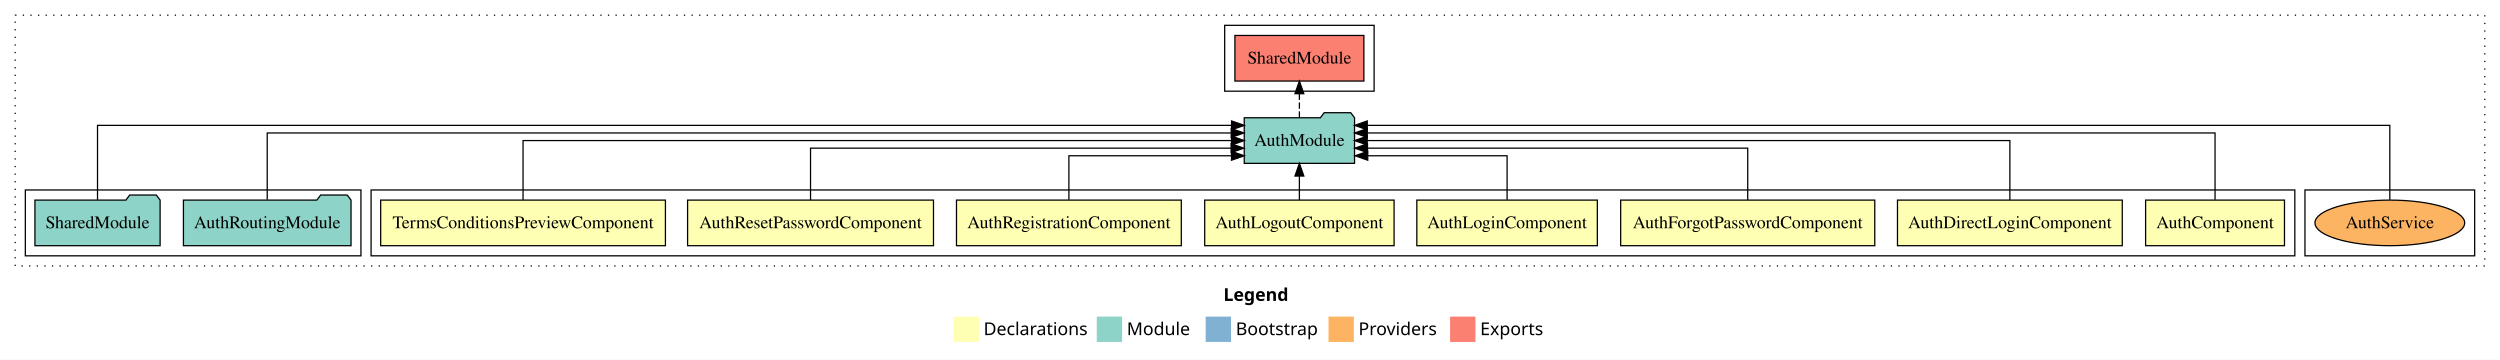
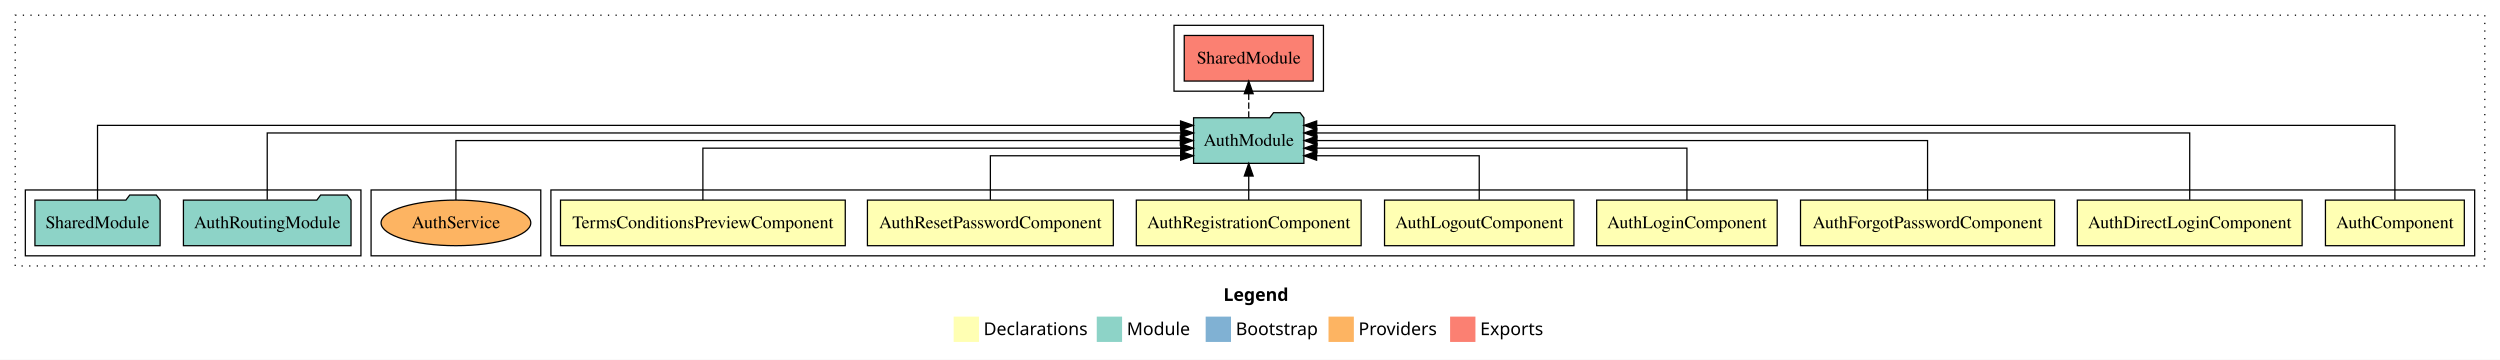
<svg xmlns="http://www.w3.org/2000/svg" width="1974pt" height="284pt" viewBox="0.00 0.00 1974.00 284.00">
  <g id="graph0" class="graph" transform="scale(1 1) rotate(0) translate(4 280)">
    <polygon fill="white" stroke="transparent" points="-4,4 -4,-280 1970,-280 1970,4 -4,4" />
    <text text-anchor="start" x="962.01" y="-42.4" font-family="sans-serif" font-weight="bold" font-size="14.00">Legend</text>
    <polygon fill="#ffffb3" stroke="transparent" points="749,-10 749,-30 769,-30 769,-10 749,-10" />
    <text text-anchor="start" x="772.63" y="-15.4" font-family="sans-serif" font-size="14.00">  Declarations</text>
    <polygon fill="#8dd3c7" stroke="transparent" points="862,-10 862,-30 882,-30 882,-10 862,-10" />
    <text text-anchor="start" x="885.73" y="-15.4" font-family="sans-serif" font-size="14.00">  Module</text>
    <polygon fill="#80b1d3" stroke="transparent" points="948,-10 948,-30 968,-30 968,-10 948,-10" />
    <text text-anchor="start" x="971.78" y="-15.4" font-family="sans-serif" font-size="14.00">  Bootstrap</text>
    <polygon fill="#fdb462" stroke="transparent" points="1045,-10 1045,-30 1065,-30 1065,-10 1045,-10" />
    <text text-anchor="start" x="1068.67" y="-15.4" font-family="sans-serif" font-size="14.00">  Providers</text>
    <polygon fill="#fb8072" stroke="transparent" points="1141,-10 1141,-30 1161,-30 1161,-10 1141,-10" />
    <text text-anchor="start" x="1164.73" y="-15.4" font-family="sans-serif" font-size="14.00">  Exports</text>
    <g id="clust1" class="cluster">
      <polygon fill="none" stroke="black" stroke-dasharray="1,5" points="8,-70 8,-268 1958,-268 1958,-70 8,-70" />
    </g>
+     <g id="clust2" class="cluster">
+       <polygon fill="none" stroke="black" points="431,-78 431,-130 1950,-130 1950,-78 431,-78" />
+     </g>
    <g id="clust14" class="cluster">
-       <polygon fill="none" stroke="black" points="1816,-78 1816,-130 1950,-130 1950,-78 1816,-78" />
-     </g>
-     <g id="clust2" class="cluster">
-       <polygon fill="none" stroke="black" points="289,-78 289,-130 1808,-130 1808,-78 289,-78" />
+       <polygon fill="none" stroke="black" points="289,-78 289,-130 423,-130 423,-78 289,-78" />
    </g>
    <g id="clust11" class="cluster">
      <polygon fill="none" stroke="black" points="16,-78 16,-130 281,-130 281,-78 16,-78" />
    </g>
    <g id="clust12" class="cluster">
-       <polygon fill="none" stroke="black" points="963,-208 963,-260 1081,-260 1081,-208 963,-208" />
+       <polygon fill="none" stroke="black" points="923,-208 923,-260 1041,-260 1041,-208 923,-208" />
    </g>
    <g id="node1" class="node">
-       <polygon fill="#ffffb3" stroke="black" points="1799.83,-122 1690.17,-122 1690.17,-86 1799.83,-86 1799.83,-122" />
-       <text text-anchor="middle" x="1745" y="-99.8" font-family="Times,serif" font-size="14.00">AuthComponent</text>
+       <polygon fill="#ffffb3" stroke="black" points="1941.83,-122 1832.17,-122 1832.17,-86 1941.83,-86 1941.83,-122" />
+       <text text-anchor="middle" x="1887" y="-99.8" font-family="Times,serif" font-size="14.00">AuthComponent</text>
    </g>
    <g id="node9" class="node">
-       <polygon fill="#8dd3c7" stroke="black" points="1065.55,-187 1062.55,-191 1041.55,-191 1038.55,-187 978.45,-187 978.45,-151 1065.55,-151 1065.55,-187" />
-       <text text-anchor="middle" x="1022" y="-164.8" font-family="Times,serif" font-size="14.00">AuthModule</text>
+       <polygon fill="#8dd3c7" stroke="black" points="1025.55,-187 1022.55,-191 1001.55,-191 998.55,-187 938.45,-187 938.45,-151 1025.55,-151 1025.55,-187" />
+       <text text-anchor="middle" x="982" y="-164.8" font-family="Times,serif" font-size="14.00">AuthModule</text>
    </g>
    <g id="edge1" class="edge">
-       <path fill="none" stroke="black" d="M1745,-122.28C1745,-143.32 1745,-175 1745,-175 1745,-175 1075.6,-175 1075.6,-175" />
-       <polygon fill="black" stroke="black" points="1075.6,-171.5 1065.6,-175 1075.6,-178.5 1075.6,-171.5" />
+       <path fill="none" stroke="black" d="M1887,-122.25C1887,-145.02 1887,-181 1887,-181 1887,-181 1035.65,-181 1035.65,-181" />
+       <polygon fill="black" stroke="black" points="1035.65,-177.5 1025.65,-181 1035.65,-184.5 1035.65,-177.5" />
    </g>
    <g id="node2" class="node">
-       <polygon fill="#ffffb3" stroke="black" points="1671.75,-122 1494.25,-122 1494.25,-86 1671.75,-86 1671.75,-122" />
-       <text text-anchor="middle" x="1583" y="-99.8" font-family="Times,serif" font-size="14.00">AuthDirectLoginComponent</text>
+       <polygon fill="#ffffb3" stroke="black" points="1813.75,-122 1636.25,-122 1636.25,-86 1813.75,-86 1813.75,-122" />
+       <text text-anchor="middle" x="1725" y="-99.8" font-family="Times,serif" font-size="14.00">AuthDirectLoginComponent</text>
    </g>
    <g id="edge2" class="edge">
-       <path fill="none" stroke="black" d="M1583,-122.11C1583,-141.34 1583,-169 1583,-169 1583,-169 1075.55,-169 1075.55,-169" />
-       <polygon fill="black" stroke="black" points="1075.55,-165.5 1065.55,-169 1075.55,-172.5 1075.55,-165.5" />
+       <path fill="none" stroke="black" d="M1725,-122.28C1725,-143.32 1725,-175 1725,-175 1725,-175 1035.7,-175 1035.7,-175" />
+       <polygon fill="black" stroke="black" points="1035.7,-171.5 1025.7,-175 1035.7,-178.5 1035.7,-171.5" />
    </g>
    <g id="node3" class="node">
-       <polygon fill="#ffffb3" stroke="black" points="1476.32,-122 1275.68,-122 1275.68,-86 1476.32,-86 1476.32,-122" />
-       <text text-anchor="middle" x="1376" y="-99.8" font-family="Times,serif" font-size="14.00">AuthForgotPasswordComponent</text>
+       <polygon fill="#ffffb3" stroke="black" points="1618.32,-122 1417.68,-122 1417.68,-86 1618.32,-86 1618.32,-122" />
+       <text text-anchor="middle" x="1518" y="-99.8" font-family="Times,serif" font-size="14.00">AuthForgotPasswordComponent</text>
    </g>
    <g id="edge3" class="edge">
-       <path fill="none" stroke="black" d="M1376,-122.02C1376,-139.37 1376,-163 1376,-163 1376,-163 1075.76,-163 1075.76,-163" />
-       <polygon fill="black" stroke="black" points="1075.76,-159.5 1065.76,-163 1075.76,-166.5 1075.76,-159.5" />
+       <path fill="none" stroke="black" d="M1518,-122.11C1518,-141.34 1518,-169 1518,-169 1518,-169 1035.86,-169 1035.86,-169" />
+       <polygon fill="black" stroke="black" points="1035.86,-165.5 1025.86,-169 1035.86,-172.5 1035.86,-165.5" />
    </g>
    <g id="node4" class="node">
-       <polygon fill="#ffffb3" stroke="black" points="1257.27,-122 1114.73,-122 1114.73,-86 1257.27,-86 1257.27,-122" />
-       <text text-anchor="middle" x="1186" y="-99.8" font-family="Times,serif" font-size="14.00">AuthLoginComponent</text>
+       <polygon fill="#ffffb3" stroke="black" points="1399.27,-122 1256.73,-122 1256.73,-86 1399.27,-86 1399.27,-122" />
+       <text text-anchor="middle" x="1328" y="-99.8" font-family="Times,serif" font-size="14.00">AuthLoginComponent</text>
    </g>
    <g id="edge4" class="edge">
-       <path fill="none" stroke="black" d="M1186,-122.24C1186,-137.57 1186,-157 1186,-157 1186,-157 1075.95,-157 1075.95,-157" />
-       <polygon fill="black" stroke="black" points="1075.95,-153.5 1065.95,-157 1075.95,-160.5 1075.95,-153.5" />
+       <path fill="none" stroke="black" d="M1328,-122.02C1328,-139.37 1328,-163 1328,-163 1328,-163 1035.82,-163 1035.82,-163" />
+       <polygon fill="black" stroke="black" points="1035.82,-159.5 1025.82,-163 1035.82,-166.5 1035.82,-159.5" />
    </g>
    <g id="node5" class="node">
-       <polygon fill="#ffffb3" stroke="black" points="1096.77,-122 947.23,-122 947.23,-86 1096.77,-86 1096.77,-122" />
-       <text text-anchor="middle" x="1022" y="-99.8" font-family="Times,serif" font-size="14.00">AuthLogoutComponent</text>
+       <polygon fill="#ffffb3" stroke="black" points="1238.77,-122 1089.23,-122 1089.23,-86 1238.77,-86 1238.77,-122" />
+       <text text-anchor="middle" x="1164" y="-99.8" font-family="Times,serif" font-size="14.00">AuthLogoutComponent</text>
    </g>
    <g id="edge5" class="edge">
-       <path fill="none" stroke="black" d="M1022,-122.11C1022,-122.11 1022,-140.99 1022,-140.99" />
-       <polygon fill="black" stroke="black" points="1018.5,-140.99 1022,-150.99 1025.5,-140.99 1018.5,-140.99" />
+       <path fill="none" stroke="black" d="M1164,-122.24C1164,-137.57 1164,-157 1164,-157 1164,-157 1035.59,-157 1035.59,-157" />
+       <polygon fill="black" stroke="black" points="1035.59,-153.5 1025.59,-157 1035.59,-160.5 1035.59,-153.5" />
    </g>
    <g id="node6" class="node">
-       <polygon fill="#ffffb3" stroke="black" points="928.76,-122 751.24,-122 751.24,-86 928.76,-86 928.76,-122" />
-       <text text-anchor="middle" x="840" y="-99.8" font-family="Times,serif" font-size="14.00">AuthRegistrationComponent</text>
+       <polygon fill="#ffffb3" stroke="black" points="1070.76,-122 893.24,-122 893.24,-86 1070.76,-86 1070.76,-122" />
+       <text text-anchor="middle" x="982" y="-99.8" font-family="Times,serif" font-size="14.00">AuthRegistrationComponent</text>
    </g>
    <g id="edge6" class="edge">
-       <path fill="none" stroke="black" d="M840,-122.24C840,-137.57 840,-157 840,-157 840,-157 968.41,-157 968.41,-157" />
-       <polygon fill="black" stroke="black" points="968.41,-160.5 978.41,-157 968.41,-153.5 968.41,-160.5" />
+       <path fill="none" stroke="black" d="M982,-122.11C982,-122.11 982,-140.99 982,-140.99" />
+       <polygon fill="black" stroke="black" points="978.5,-140.99 982,-150.99 985.5,-140.99 978.5,-140.99" />
    </g>
    <g id="node7" class="node">
-       <polygon fill="#ffffb3" stroke="black" points="733.08,-122 538.92,-122 538.92,-86 733.08,-86 733.08,-122" />
-       <text text-anchor="middle" x="636" y="-99.8" font-family="Times,serif" font-size="14.00">AuthResetPasswordComponent</text>
+       <polygon fill="#ffffb3" stroke="black" points="875.08,-122 680.92,-122 680.92,-86 875.08,-86 875.08,-122" />
+       <text text-anchor="middle" x="778" y="-99.8" font-family="Times,serif" font-size="14.00">AuthResetPasswordComponent</text>
    </g>
    <g id="edge7" class="edge">
-       <path fill="none" stroke="black" d="M636,-122.02C636,-139.37 636,-163 636,-163 636,-163 968.1,-163 968.1,-163" />
-       <polygon fill="black" stroke="black" points="968.1,-166.5 978.1,-163 968.1,-159.5 968.1,-166.5" />
+       <path fill="none" stroke="black" d="M778,-122.24C778,-137.57 778,-157 778,-157 778,-157 928.24,-157 928.24,-157" />
+       <polygon fill="black" stroke="black" points="928.24,-160.5 938.24,-157 928.24,-153.5 928.24,-160.5" />
    </g>
    <g id="node8" class="node">
-       <polygon fill="#ffffb3" stroke="black" points="521.42,-122 296.58,-122 296.58,-86 521.42,-86 521.42,-122" />
-       <text text-anchor="middle" x="409" y="-99.8" font-family="Times,serif" font-size="14.00">TermsConditionsPreviewComponent</text>
+       <polygon fill="#ffffb3" stroke="black" points="663.42,-122 438.58,-122 438.58,-86 663.42,-86 663.42,-122" />
+       <text text-anchor="middle" x="551" y="-99.8" font-family="Times,serif" font-size="14.00">TermsConditionsPreviewComponent</text>
    </g>
    <g id="edge8" class="edge">
-       <path fill="none" stroke="black" d="M409,-122.11C409,-141.34 409,-169 409,-169 409,-169 968.41,-169 968.41,-169" />
-       <polygon fill="black" stroke="black" points="968.41,-172.5 978.41,-169 968.41,-165.5 968.41,-172.5" />
+       <path fill="none" stroke="black" d="M551,-122.02C551,-139.37 551,-163 551,-163 551,-163 928.3,-163 928.3,-163" />
+       <polygon fill="black" stroke="black" points="928.3,-166.5 938.3,-163 928.3,-159.5 928.3,-166.5" />
    </g>
    <g id="node12" class="node">
-       <polygon fill="#fb8072" stroke="black" points="1072.92,-252 971.08,-252 971.08,-216 1072.92,-216 1072.92,-252" />
-       <text text-anchor="middle" x="1022" y="-229.8" font-family="Times,serif" font-size="14.00">SharedModule </text>
+       <polygon fill="#fb8072" stroke="black" points="1032.92,-252 931.08,-252 931.08,-216 1032.92,-216 1032.92,-252" />
+       <text text-anchor="middle" x="982" y="-229.8" font-family="Times,serif" font-size="14.00">SharedModule </text>
    </g>
    <g id="edge11" class="edge">
-       <path fill="none" stroke="black" stroke-dasharray="5,2" d="M1022,-187.11C1022,-187.11 1022,-205.99 1022,-205.99" />
-       <polygon fill="black" stroke="black" points="1018.5,-205.99 1022,-215.99 1025.5,-205.99 1018.5,-205.99" />
+       <path fill="none" stroke="black" stroke-dasharray="5,2" d="M982,-187.11C982,-187.11 982,-205.99 982,-205.99" />
+       <polygon fill="black" stroke="black" points="978.5,-205.99 982,-215.99 985.5,-205.99 978.5,-205.99" />
    </g>
    <g id="node10" class="node">
      <polygon fill="#8dd3c7" stroke="black" points="273.17,-122 270.17,-126 249.17,-126 246.17,-122 140.83,-122 140.83,-86 273.17,-86 273.17,-122" />
      <text text-anchor="middle" x="207" y="-99.8" font-family="Times,serif" font-size="14.00">AuthRoutingModule</text>
    </g>
    <g id="edge9" class="edge">
-       <path fill="none" stroke="black" d="M207,-122.28C207,-143.32 207,-175 207,-175 207,-175 968.18,-175 968.18,-175" />
-       <polygon fill="black" stroke="black" points="968.18,-178.5 978.18,-175 968.18,-171.5 968.18,-178.5" />
+       <path fill="none" stroke="black" d="M207,-122.28C207,-143.32 207,-175 207,-175 207,-175 928.39,-175 928.39,-175" />
+       <polygon fill="black" stroke="black" points="928.39,-178.5 938.39,-175 928.39,-171.5 928.39,-178.5" />
    </g>
    <g id="node11" class="node">
      <polygon fill="#8dd3c7" stroke="black" points="122.42,-122 119.42,-126 98.42,-126 95.42,-122 23.58,-122 23.58,-86 122.42,-86 122.42,-122" />
      <text text-anchor="middle" x="73" y="-99.8" font-family="Times,serif" font-size="14.00">SharedModule</text>
    </g>
    <g id="edge10" class="edge">
-       <path fill="none" stroke="black" d="M73,-122.25C73,-145.02 73,-181 73,-181 73,-181 968.44,-181 968.44,-181" />
-       <polygon fill="black" stroke="black" points="968.44,-184.5 978.44,-181 968.44,-177.5 968.44,-184.5" />
+       <path fill="none" stroke="black" d="M73,-122.25C73,-145.02 73,-181 73,-181 73,-181 928.16,-181 928.16,-181" />
+       <polygon fill="black" stroke="black" points="928.16,-184.5 938.16,-181 928.16,-177.5 928.16,-184.5" />
    </g>
    <g id="node13" class="node">
-       <ellipse fill="#fdb462" stroke="black" cx="1883" cy="-104" rx="59.11" ry="18" />
-       <text text-anchor="middle" x="1883" y="-99.8" font-family="Times,serif" font-size="14.00">AuthService</text>
+       <ellipse fill="#fdb462" stroke="black" cx="356" cy="-104" rx="59.11" ry="18" />
+       <text text-anchor="middle" x="356" y="-99.8" font-family="Times,serif" font-size="14.00">AuthService</text>
    </g>
    <g id="edge12" class="edge">
-       <path fill="none" stroke="black" d="M1883,-122.25C1883,-145.02 1883,-181 1883,-181 1883,-181 1075.58,-181 1075.58,-181" />
-       <polygon fill="black" stroke="black" points="1075.58,-177.5 1065.58,-181 1075.58,-184.5 1075.58,-177.5" />
+       <path fill="none" stroke="black" d="M356,-122.11C356,-141.34 356,-169 356,-169 356,-169 927.98,-169 927.98,-169" />
+       <polygon fill="black" stroke="black" points="927.98,-172.5 937.98,-169 927.98,-165.5 927.98,-172.5" />
    </g>
  </g>
</svg>
